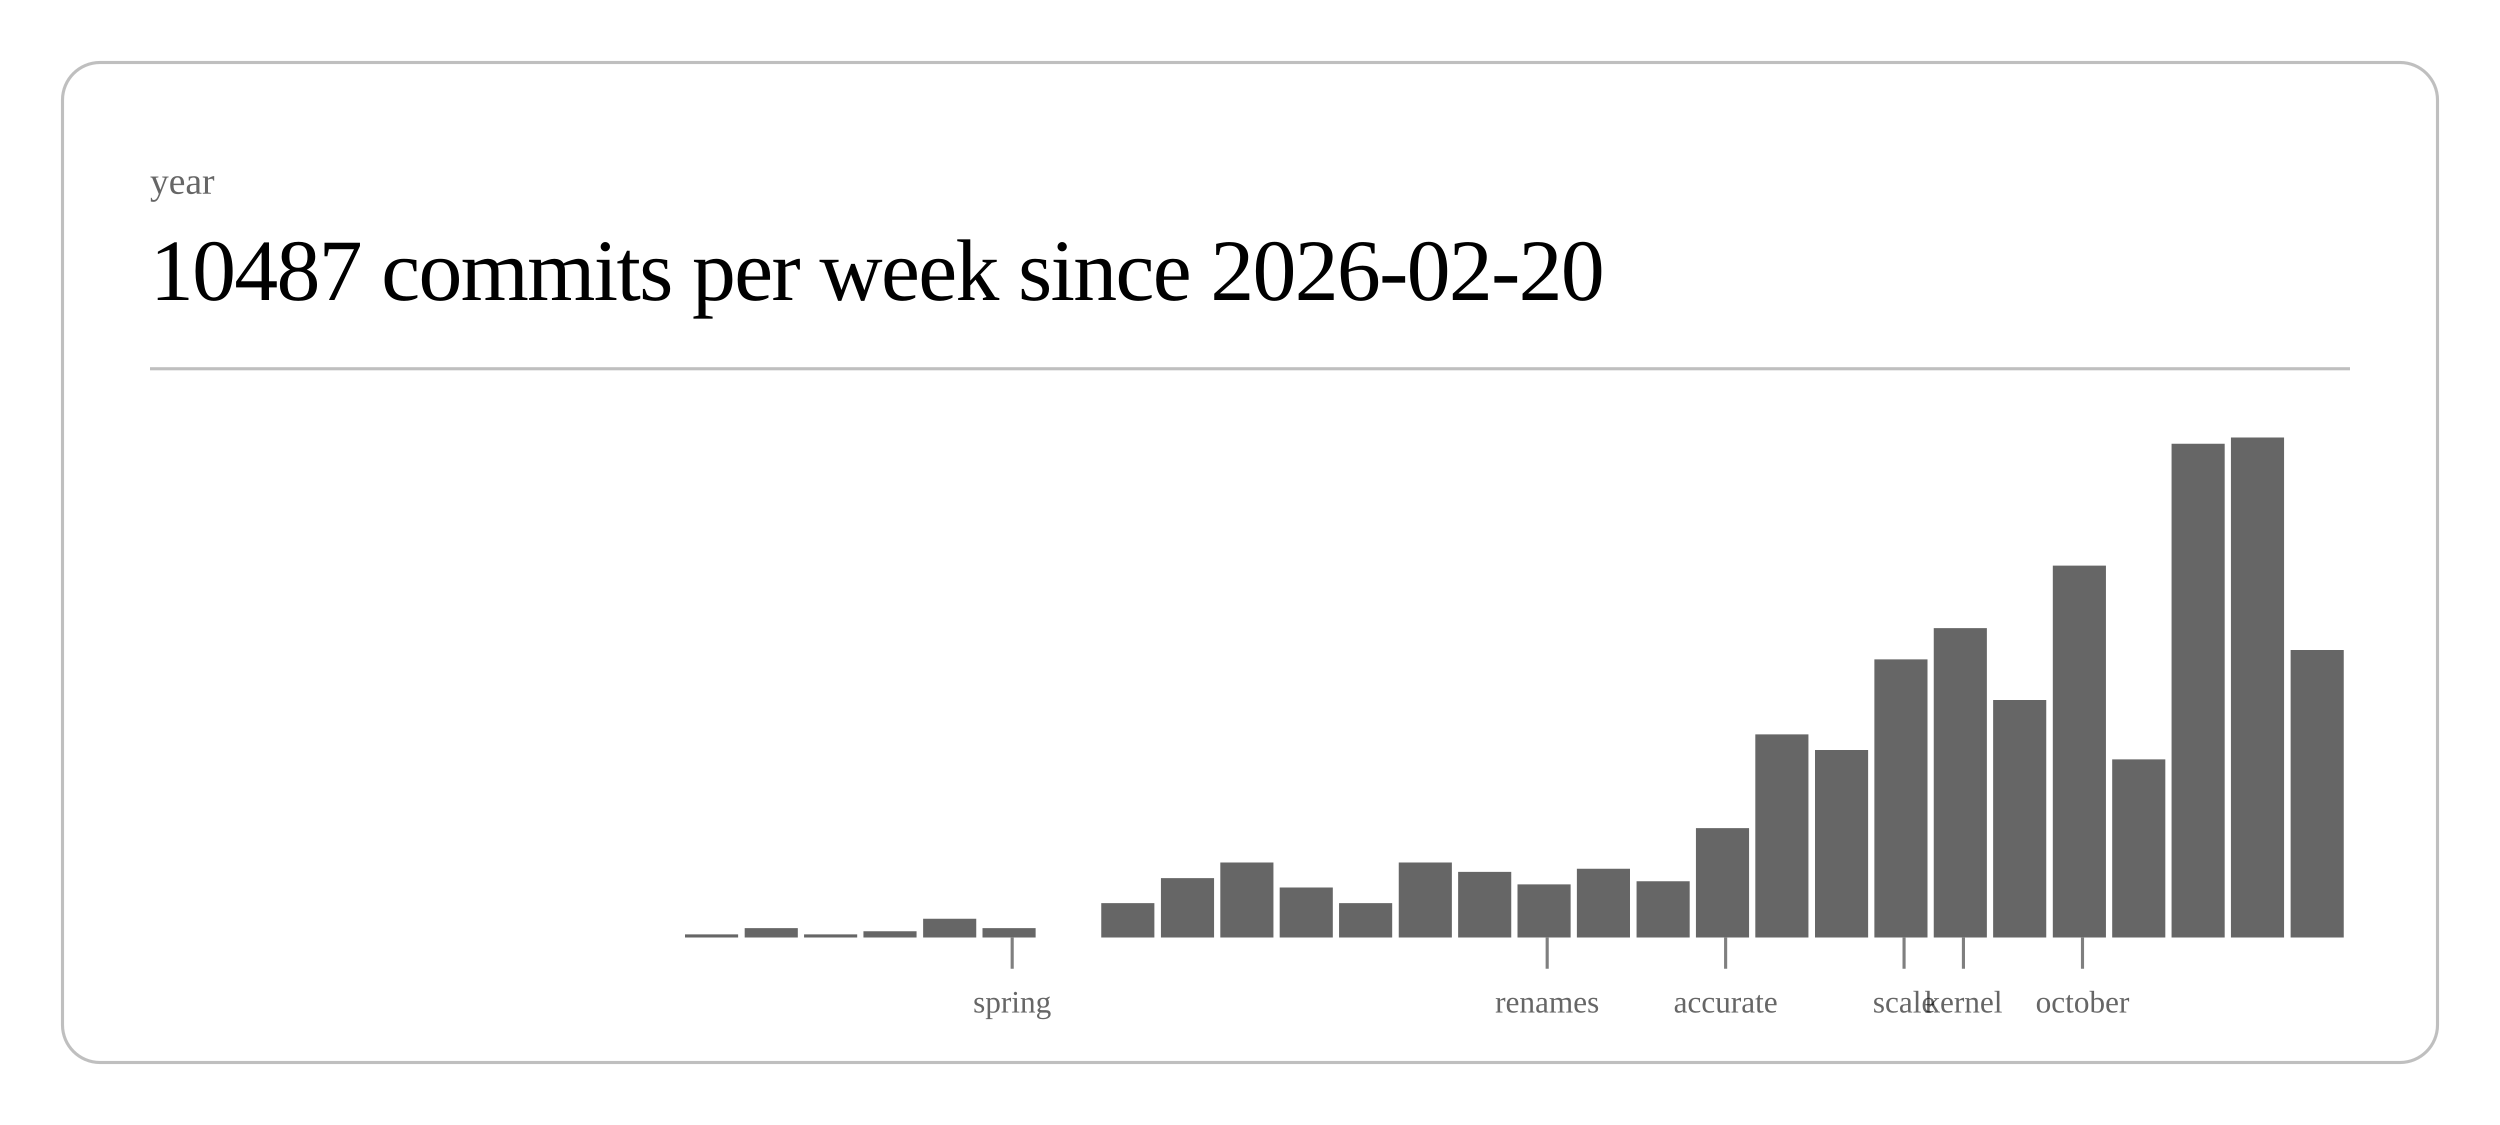
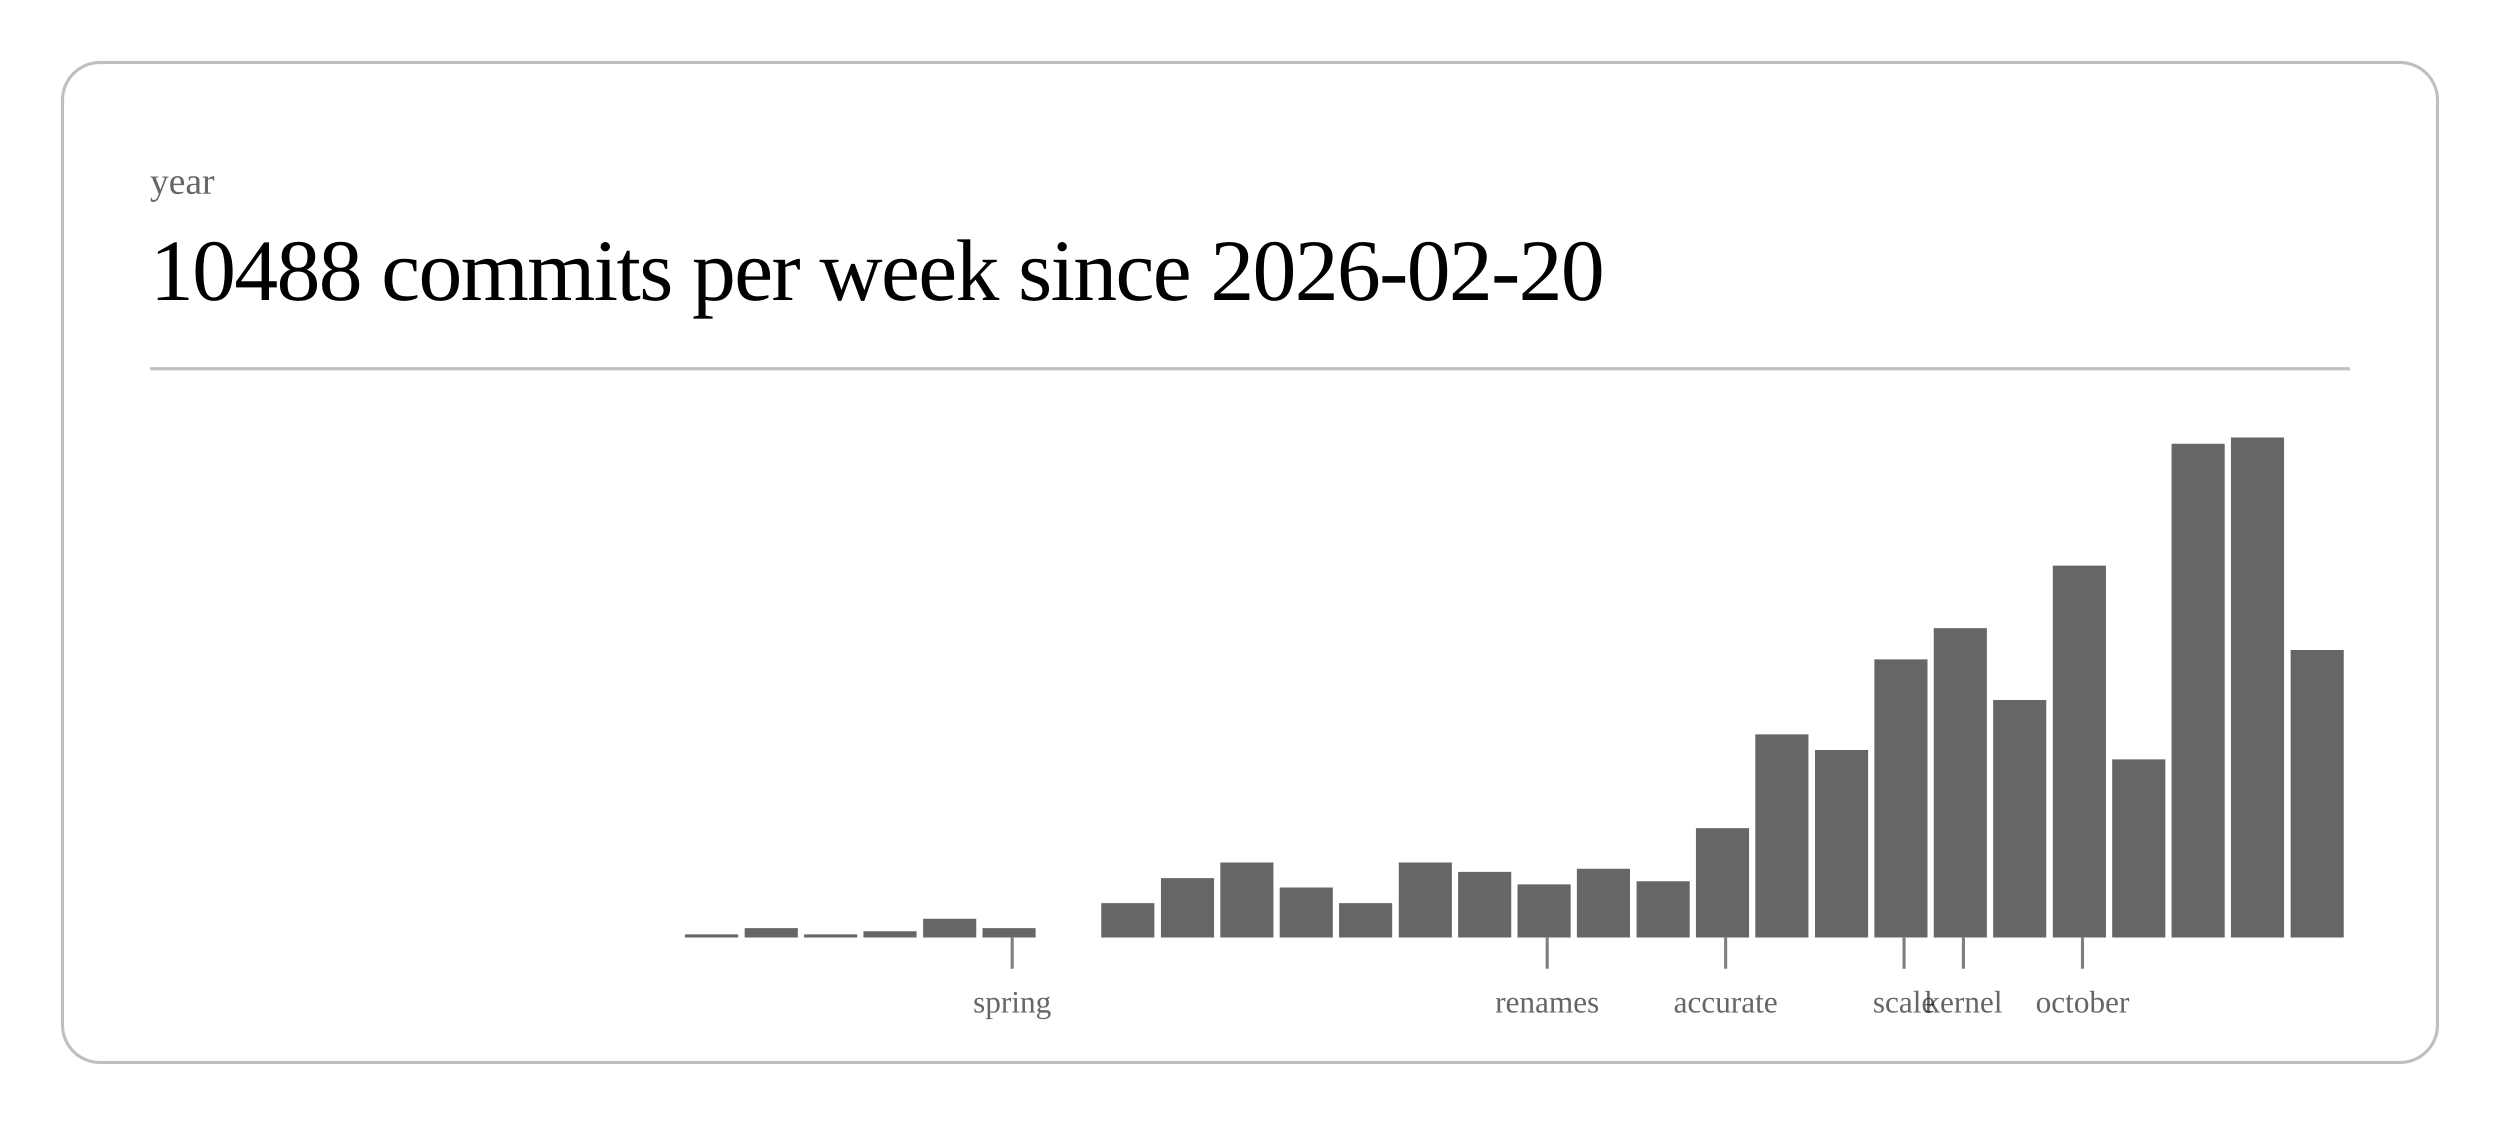
<svg xmlns="http://www.w3.org/2000/svg" class="post-header-svg" viewBox="0 0 800 360" width="800" height="360">
  <rect x="20" y="20" width="760" height="320" rx="12" ry="12" fill="none" stroke="currentColor" stroke-width="1" opacity="0.25" />
  <text fill="currentColor" x="48" y="62" font-size="12" opacity="0.6">year</text>
-   <text fill="currentColor" x="48" y="96" font-size="28" font-weight="300" letter-spacing="-0.5">10487 commits per week since 2026-02-20</text>
+   <text fill="currentColor" x="48" y="96" font-size="28" font-weight="300" letter-spacing="-0.5">10488 commits per week since 2026-02-20</text>
  <line stroke="currentColor" x1="48" y1="118" x2="752" y2="118" stroke-width="1" opacity="0.25" />
  <rect x="219.2" y="299" width="17.0" height="1" fill="currentColor" opacity="0.6" />
  <rect x="238.3" y="297" width="17.0" height="3" fill="currentColor" opacity="0.6" />
  <rect x="257.3" y="299" width="17.0" height="1" fill="currentColor" opacity="0.6" />
  <rect x="276.3" y="298" width="17.0" height="2" fill="currentColor" opacity="0.6" />
  <rect x="295.4" y="294" width="17.0" height="6" fill="currentColor" opacity="0.6" />
  <rect x="314.4" y="297" width="17.0" height="3" fill="currentColor" opacity="0.6" />
  <rect x="352.4" y="289" width="17.0" height="11" fill="currentColor" opacity="0.6" />
  <rect x="371.5" y="281" width="17.0" height="19" fill="currentColor" opacity="0.6" />
  <rect x="390.5" y="276" width="17.0" height="24" fill="currentColor" opacity="0.6" />
  <rect x="409.5" y="284" width="17.0" height="16" fill="currentColor" opacity="0.6" />
  <rect x="428.5" y="289" width="17.0" height="11" fill="currentColor" opacity="0.6" />
  <rect x="447.6" y="276" width="17.0" height="24" fill="currentColor" opacity="0.6" />
  <rect x="466.6" y="279" width="17.0" height="21" fill="currentColor" opacity="0.6" />
  <rect x="485.6" y="283" width="17.0" height="17" fill="currentColor" opacity="0.6" />
  <rect x="504.6" y="278" width="17.0" height="22" fill="currentColor" opacity="0.6" />
  <rect x="523.7" y="282" width="17.0" height="18" fill="currentColor" opacity="0.6" />
  <rect x="542.7" y="265" width="17.0" height="35" fill="currentColor" opacity="0.6" />
  <rect x="561.7" y="235" width="17.0" height="65" fill="currentColor" opacity="0.6" />
  <rect x="580.8" y="240" width="17.0" height="60" fill="currentColor" opacity="0.6" />
  <rect x="599.8" y="211" width="17.0" height="89" fill="currentColor" opacity="0.6" />
  <rect x="618.8" y="201" width="17.0" height="99" fill="currentColor" opacity="0.6" />
  <rect x="637.8" y="224" width="17.0" height="76" fill="currentColor" opacity="0.6" />
  <rect x="656.9" y="181" width="17.0" height="119" fill="currentColor" opacity="0.6" />
  <rect x="675.9" y="243" width="17.0" height="57" fill="currentColor" opacity="0.6" />
  <rect x="694.9" y="142" width="17.0" height="158" fill="currentColor" opacity="0.6" />
  <rect x="713.9" y="140" width="17.0" height="160" fill="currentColor" opacity="0.6" />
  <rect x="733.0" y="208" width="17.0" height="92" fill="currentColor" opacity="0.6" />
  <line stroke="currentColor" x1="323.9" y1="300" x2="323.9" y2="310" stroke-width="1" opacity="0.5" />
  <text fill="currentColor" x="323.9" y="324" font-size="10" opacity="0.6" text-anchor="middle">spring</text>
  <line stroke="currentColor" x1="495.1" y1="300" x2="495.1" y2="310" stroke-width="1" opacity="0.5" />
  <text fill="currentColor" x="495.1" y="324" font-size="10" opacity="0.6" text-anchor="middle">renames</text>
  <line stroke="currentColor" x1="552.2" y1="300" x2="552.2" y2="310" stroke-width="1" opacity="0.5" />
  <text fill="currentColor" x="552.2" y="324" font-size="10" opacity="0.6" text-anchor="middle">accurate</text>
  <line stroke="currentColor" x1="609.3" y1="300" x2="609.3" y2="310" stroke-width="1" opacity="0.5" />
  <text fill="currentColor" x="609.3" y="324" font-size="10" opacity="0.6" text-anchor="middle">scale</text>
  <line stroke="currentColor" x1="628.3" y1="300" x2="628.3" y2="310" stroke-width="1" opacity="0.5" />
  <text fill="currentColor" x="628.3" y="324" font-size="10" opacity="0.6" text-anchor="middle">kernel</text>
  <line stroke="currentColor" x1="666.4" y1="300" x2="666.4" y2="310" stroke-width="1" opacity="0.5" />
  <text fill="currentColor" x="666.4" y="324" font-size="10" opacity="0.6" text-anchor="middle">october</text>
</svg>
